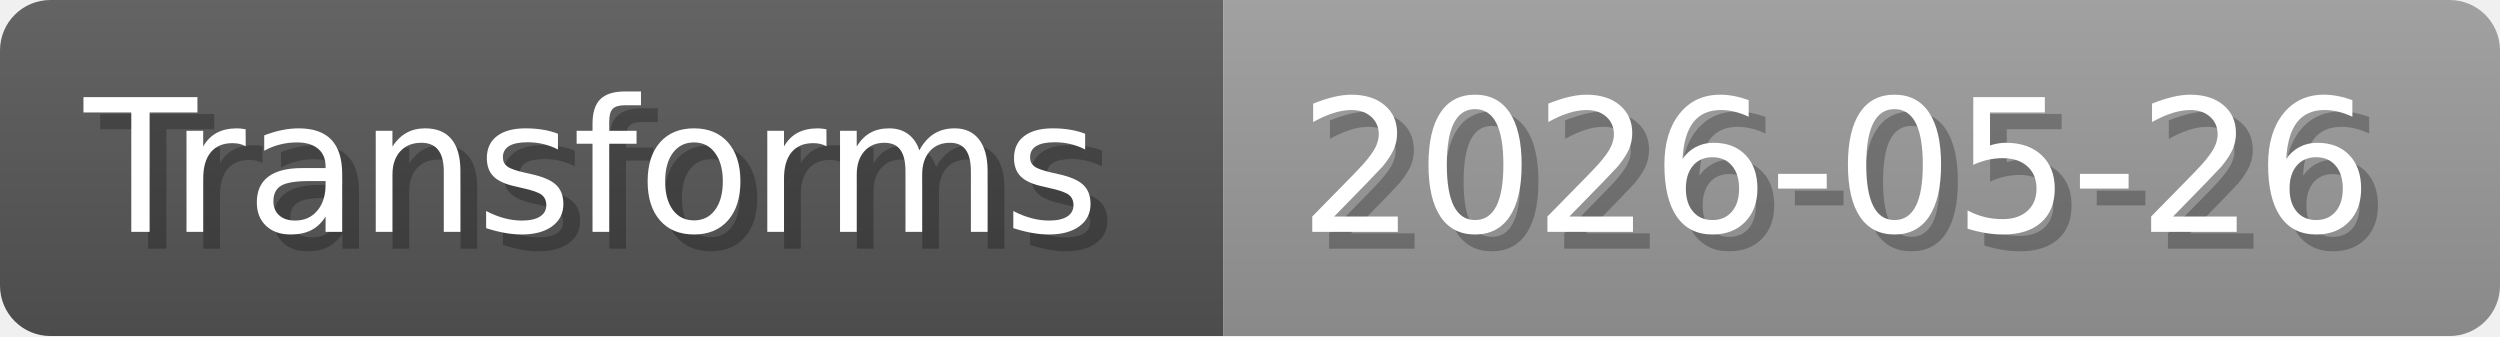
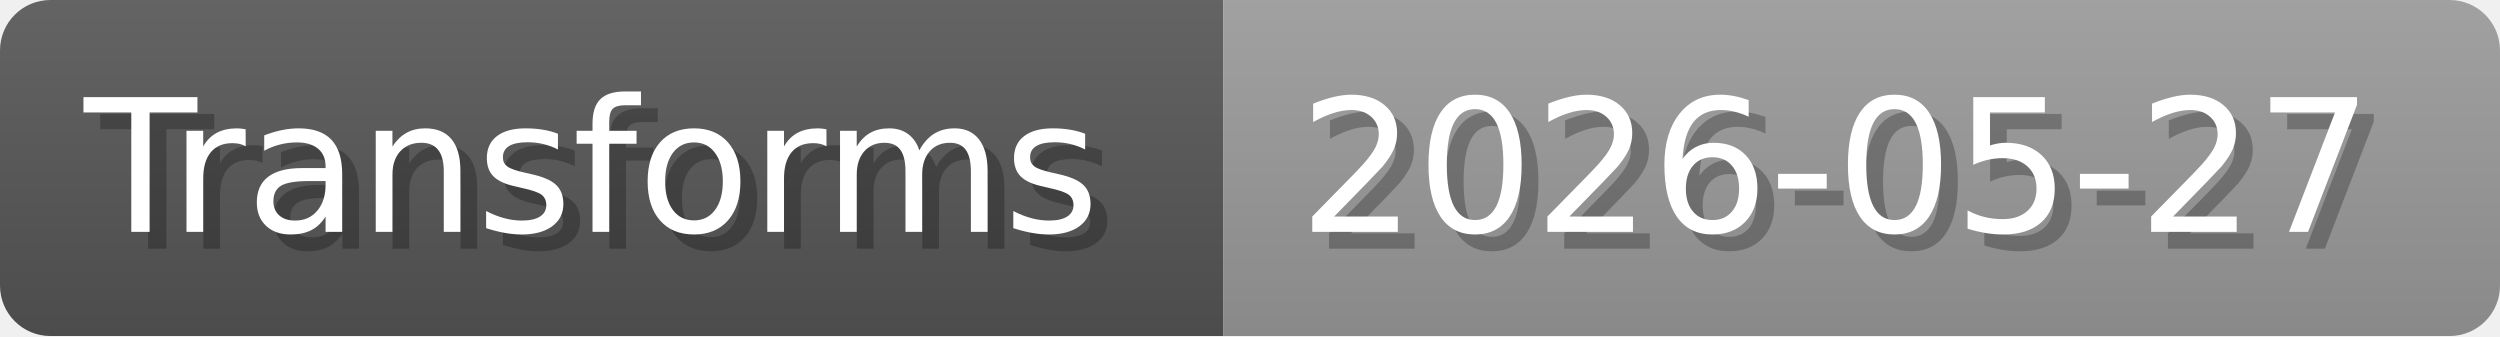
- <svg xmlns="http://www.w3.org/2000/svg" width="148.8" height="20" viewBox="0 0 1488 200" role="img" aria-label="Transforms: 2026-05-26">
+ <svg xmlns="http://www.w3.org/2000/svg" width="148.8" height="20" viewBox="0 0 1488 200" role="img" aria-label="Transforms: 2026-05-27">
  <linearGradient id="a" x2="0" y2="100%">
    <stop offset="0" stop-opacity=".1" stop-color="#EEE" />
    <stop offset="1" stop-opacity=".1" />
  </linearGradient>
  <mask id="m">
    <rect width="1488" height="200" rx="30" fill="#FFF" />
  </mask>
  <g mask="url(#m)">
    <rect width="728" height="200" fill="#555" />
    <rect width="760" height="200" fill="#999" x="728" />
    <rect width="1488" height="200" fill="url(#a)" />
  </g>
  <g aria-hidden="true" fill="#fff" text-anchor="start" font-family="Verdana,DejaVu Sans,sans-serif" font-size="110">
    <text x="60" y="148" textLength="628" fill="#000" opacity="0.25">Transforms</text>
    <text x="50" y="138" textLength="628">Transforms</text>
-     <text x="783" y="148" textLength="660" fill="#000" opacity="0.25">2026-05-26</text>
-     <text x="773" y="138" textLength="660">2026-05-26</text>
+     <text x="783" y="148" textLength="660" fill="#000" opacity="0.25">2026-05-27</text>
+     <text x="773" y="138" textLength="660">2026-05-27</text>
  </g>
</svg>
